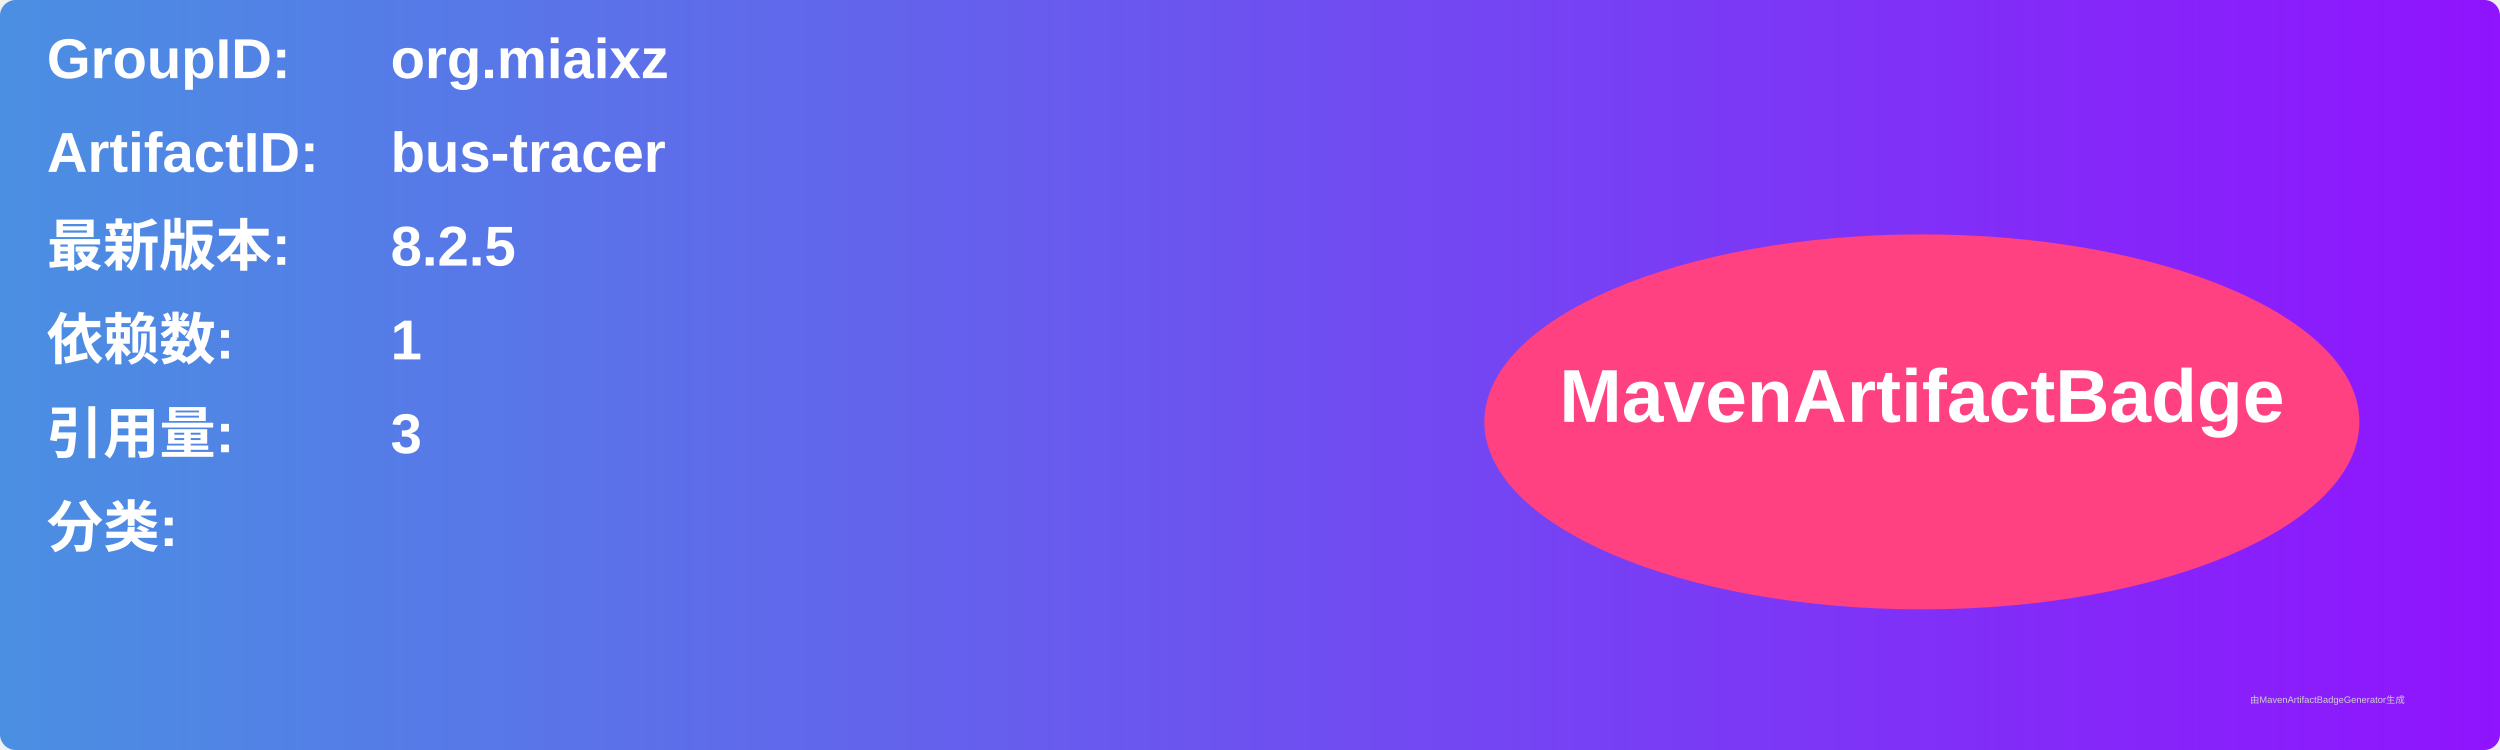
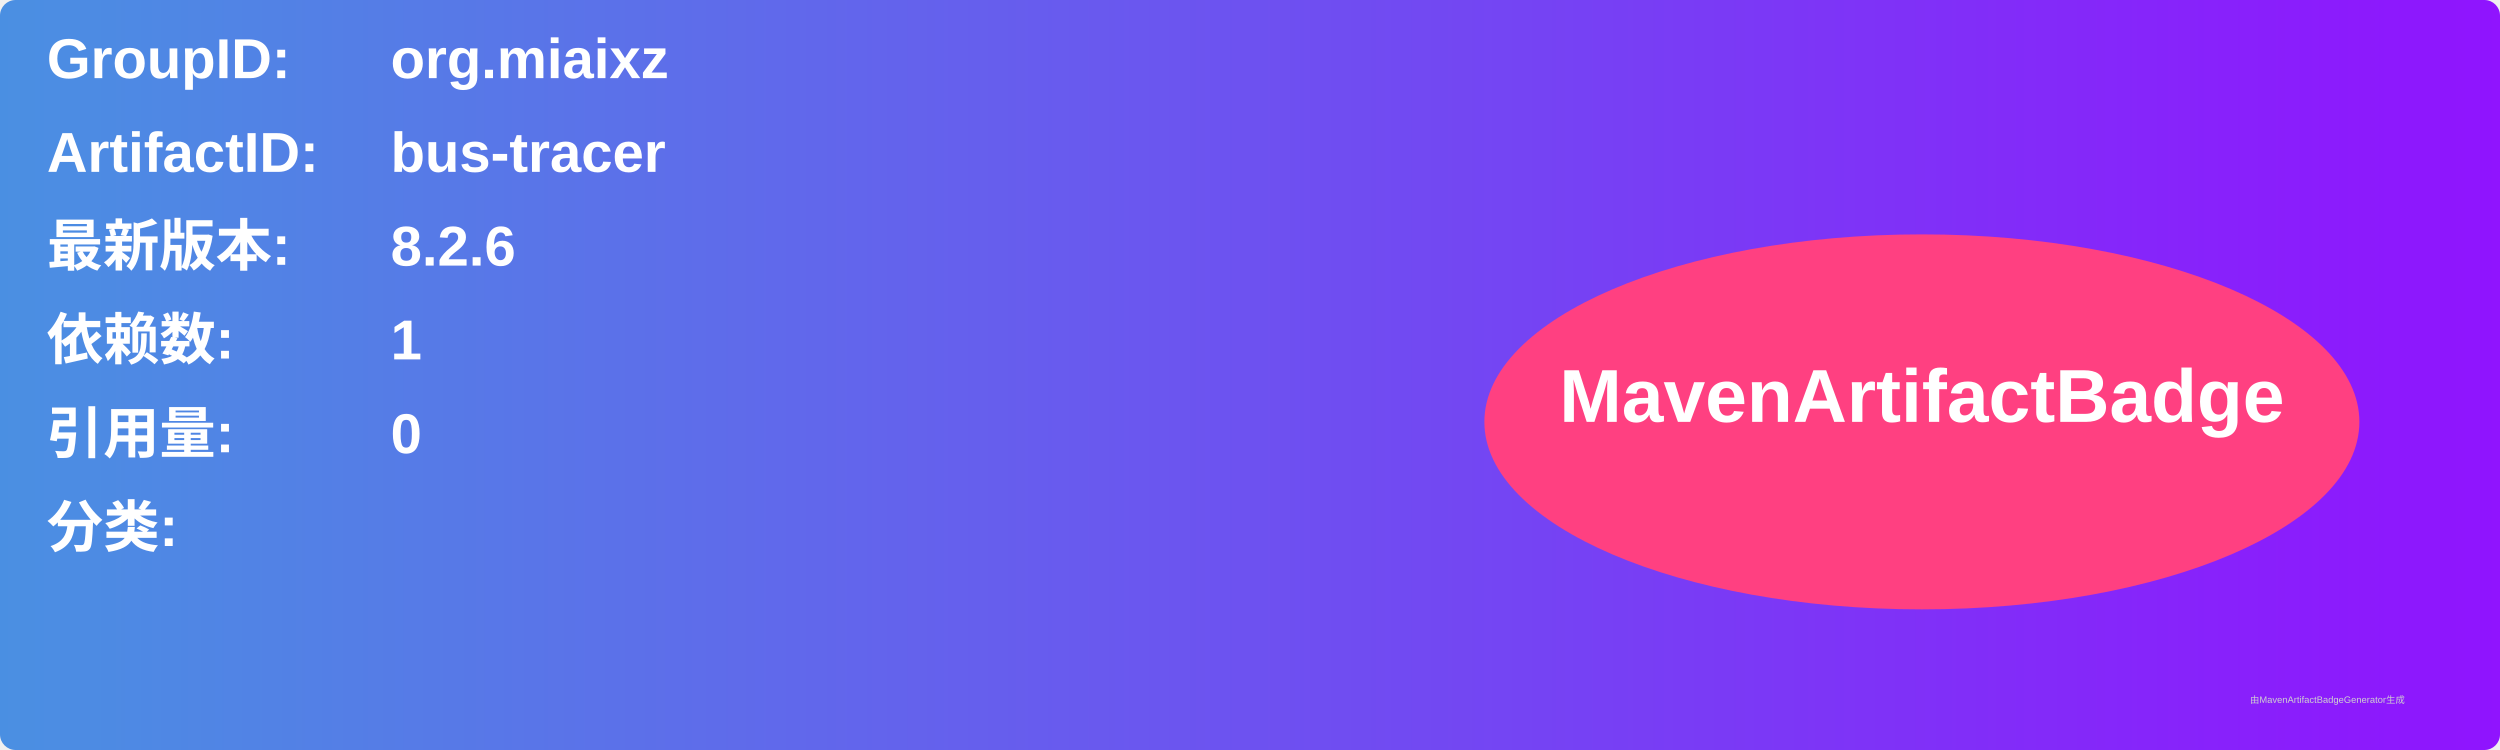
<svg xmlns="http://www.w3.org/2000/svg" width="800" height="240" viewBox="0 0 800 240">
  <linearGradient id="grad" x1="0%" y1="0%" x2="100%" y2="0%">
    <stop offset="0%" stop-color="#4a90e2" />
    <stop offset="100%" stop-color="#9013fe" />
  </linearGradient>
  <rect width="100%" height="100%" rx="5" ry="5" fill="url(#grad)" />
  <g transform="translate(15, 15)">
    <text x="0" y="10" font-family="Arial" font-size="18" fill="white" font-weight="bold" width="260">GroupID:</text>
    <text x="110" y="10" font-family="Arial" font-size="18" fill="white" font-weight="bold" width="460">org.miaixz</text>
    <text x="0" y="40" font-family="Arial" font-size="18" fill="white" font-weight="bold" width="260">ArtifactID:</text>
    <text x="110" y="40" font-family="Arial" font-size="18" fill="white" font-weight="bold" width="460">bus-tracer</text>
    <text x="0" y="70" font-family="Arial" font-size="18" fill="white" font-weight="bold">最新版本:</text>
    <text x="110" y="70" font-family="Arial" font-size="18" fill="white" font-weight="bold">
-       <tspan font-weight="bold">8.2.5</tspan>
+       <tspan font-weight="bold">8.2.6</tspan>
    </text>
    <text x="0" y="100" font-family="Arial" font-size="18" fill="white" font-weight="bold">依赖数: </text>
    <text x="110" y="100" font-family="Arial" font-size="18" fill="white">
      <tspan font-weight="bold">1</tspan>
    </text>
    <text x="0" y="130" font-family="Arial" font-size="18" fill="white" font-weight="bold">引用量: </text>
    <text x="110" y="130" font-family="Arial" font-size="18" fill="white">
-       <tspan font-weight="bold">3</tspan>
+       <tspan font-weight="bold">0</tspan>
    </text>
    <text x="0" y="160" font-family="Arial" font-size="18" fill="white" font-weight="bold">分类:</text>
    <text x="10" y="190" font-family="Arial" font-size="10" fill="white">
      <tspan font-weight="bold" />
    </text>
    <ellipse cx="600" cy="120" rx="140" ry="60" fill="#ff4081" />
    <text x="600" y="120" text-anchor="middle" font-family="Arial" font-size="24" fill="white" font-weight="bold">MavenArtifactBadge</text>
  </g>
  <text x="720" y="225" font-family="Arial" font-size="3" fill="#d0d0d0">由MavenArtifactBadgeGenerator生成</text>
</svg>
